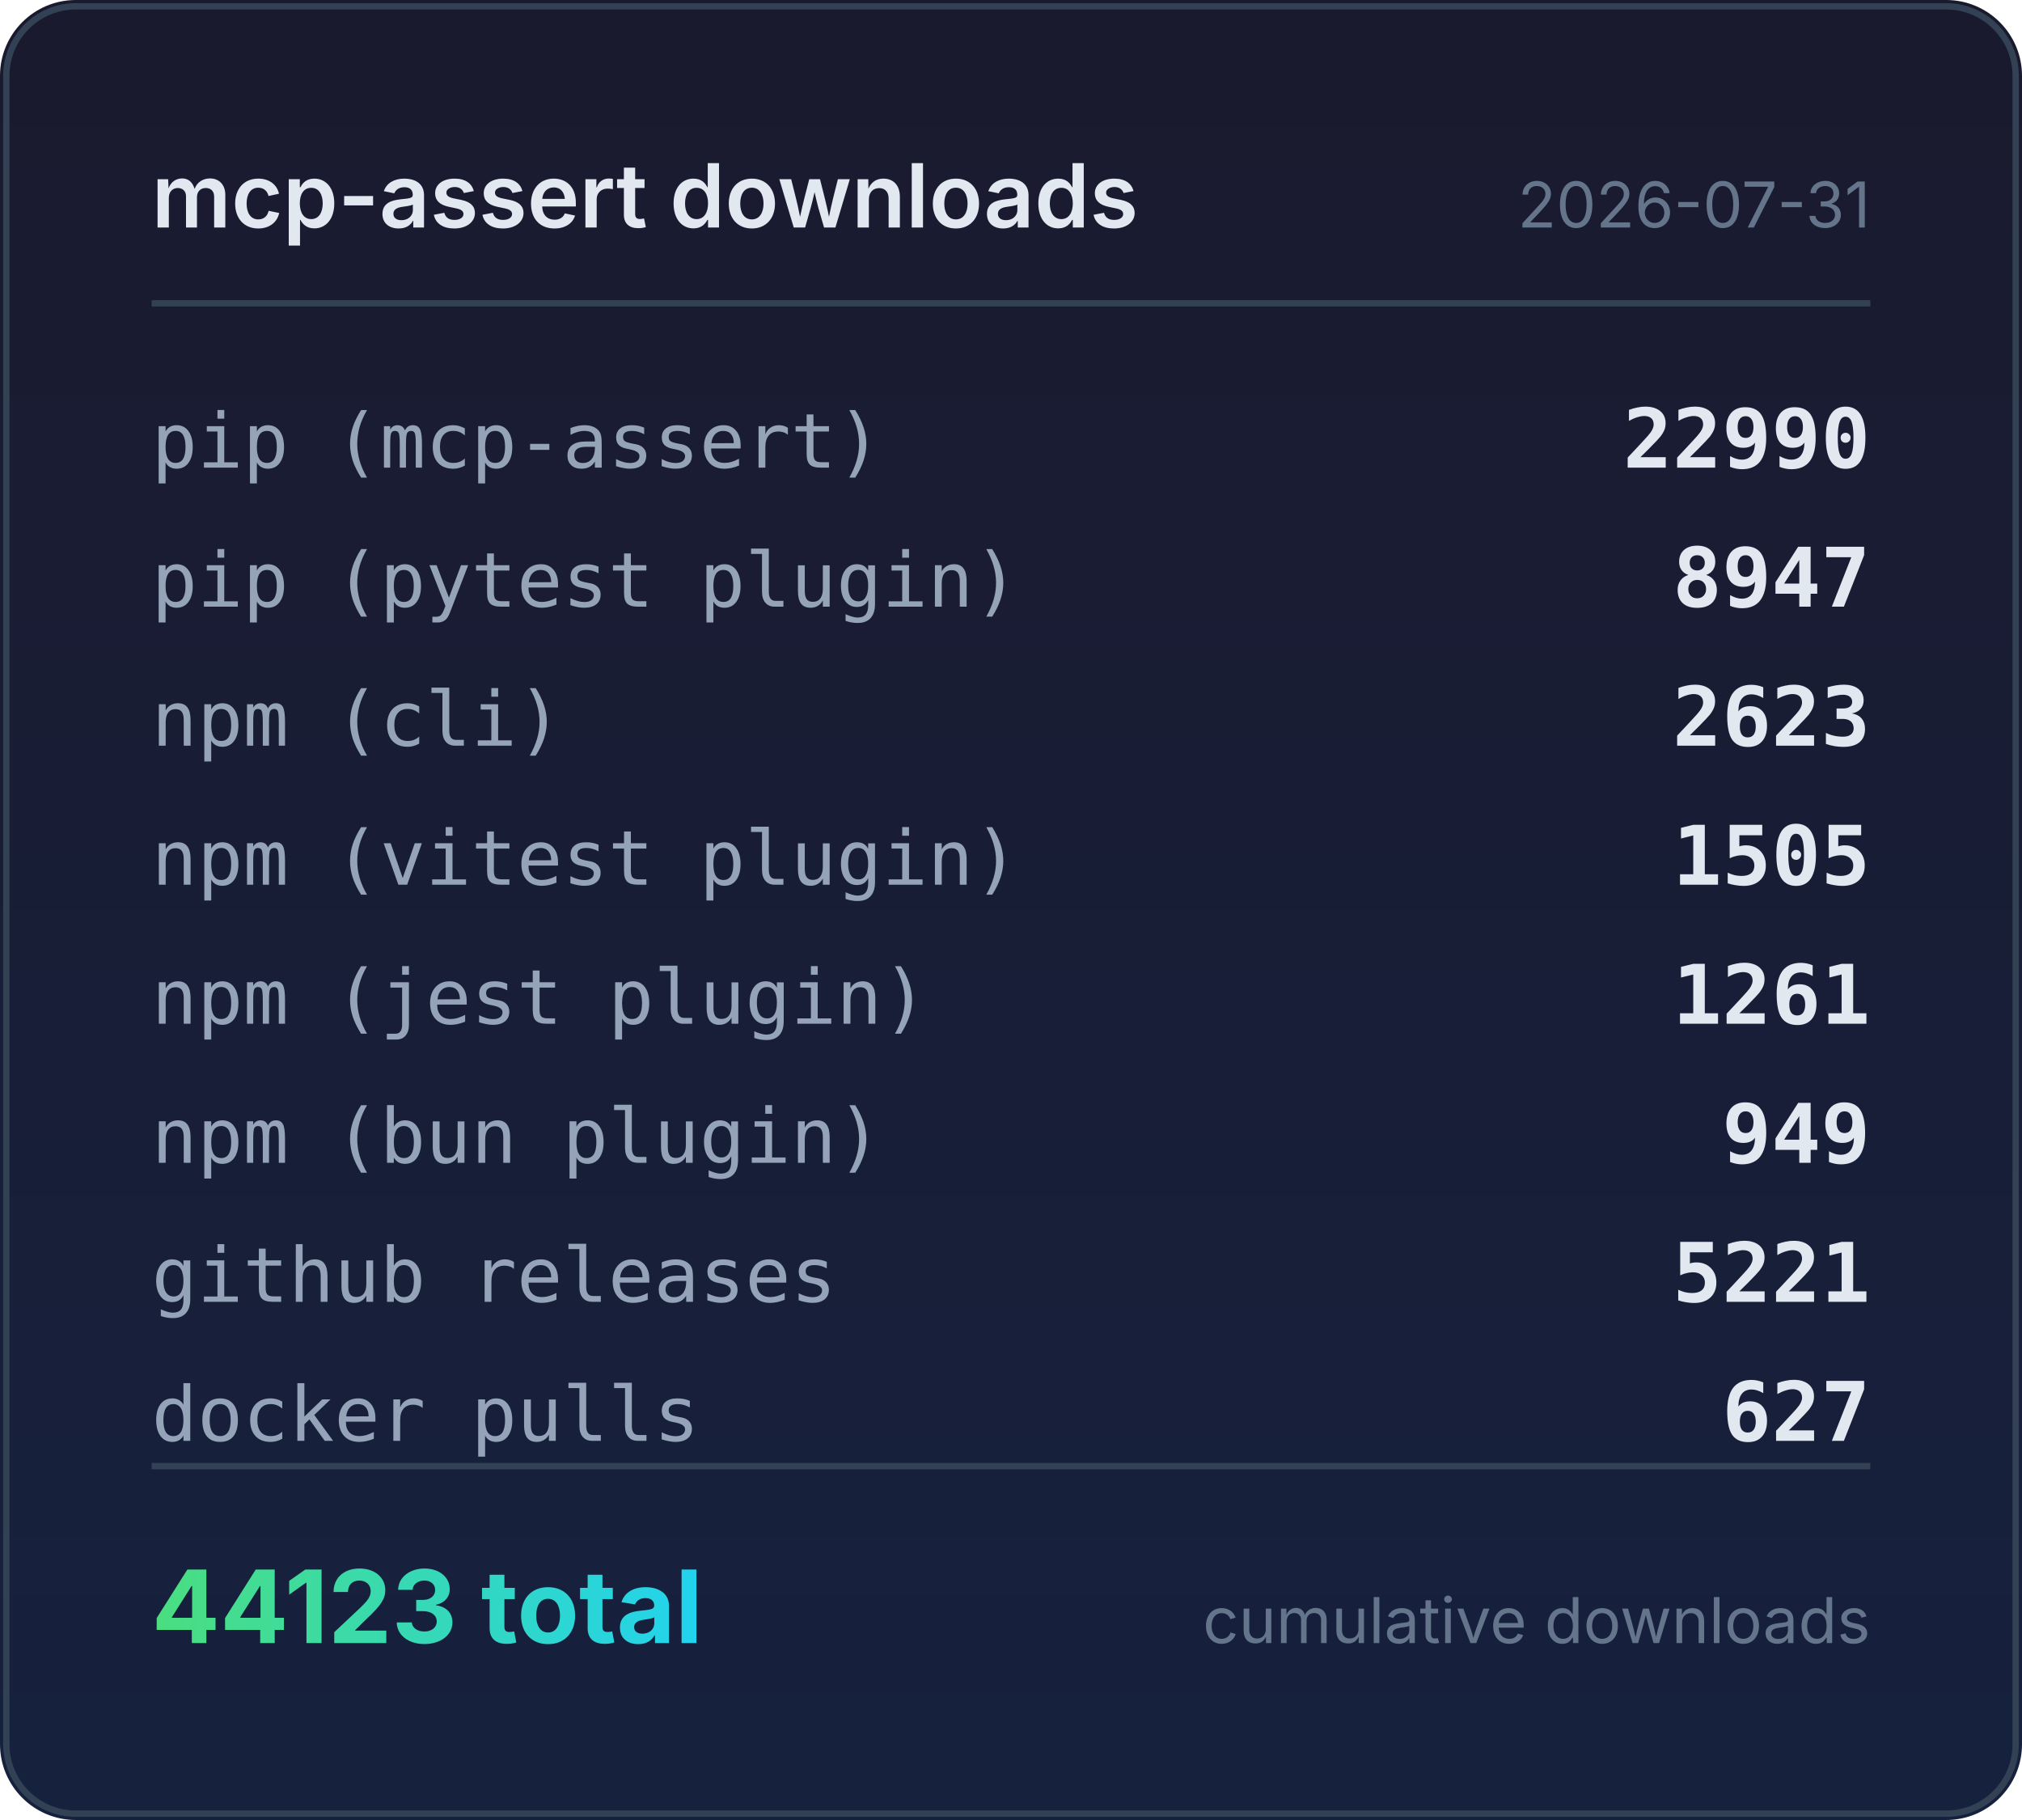
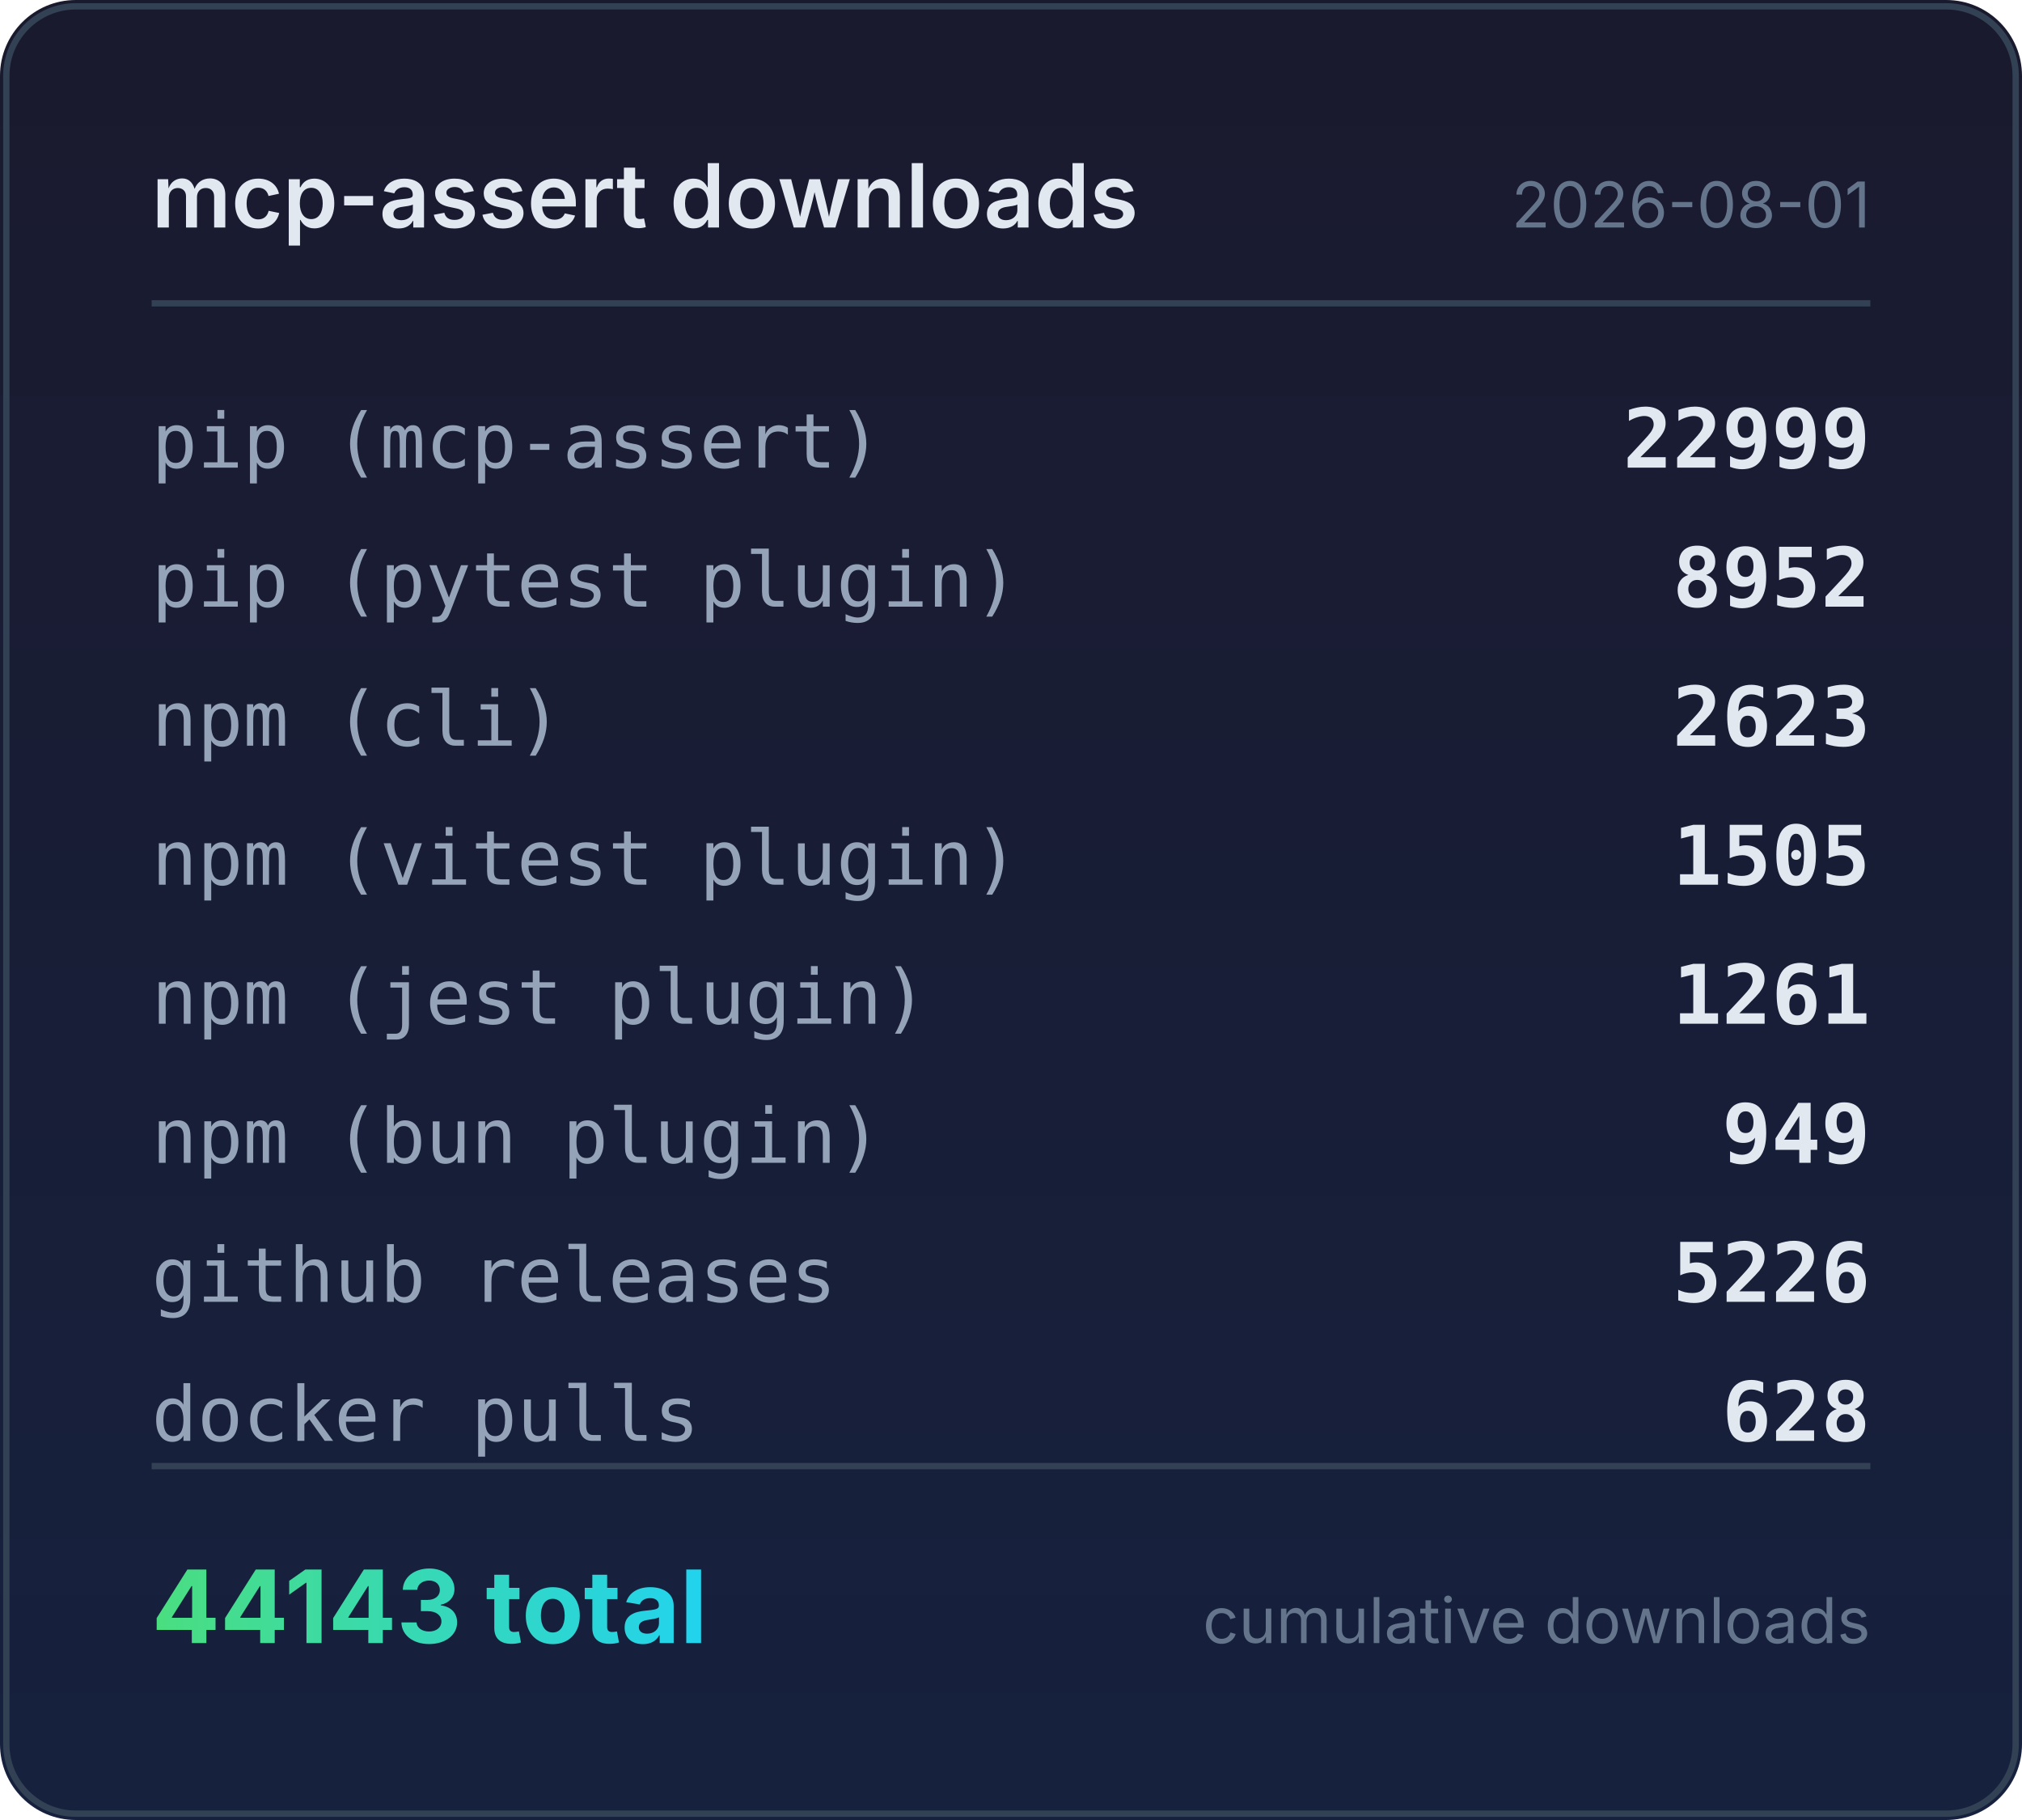
<svg xmlns="http://www.w3.org/2000/svg" width="320" height="288" viewBox="0 0 320 288">
  <defs>
    <linearGradient id="bg" x1="0" y1="0" x2="0" y2="1">
      <stop offset="0%" stop-color="#1a1a2e" />
      <stop offset="100%" stop-color="#16213e" />
    </linearGradient>
    <linearGradient id="accent" x1="0" y1="0" x2="1" y2="0">
      <stop offset="0%" stop-color="#4ade80" />
      <stop offset="100%" stop-color="#22d3ee" />
    </linearGradient>
  </defs>
  <rect width="320" height="288" rx="12" fill="url(#bg)" />
  <rect x="1" y="1" width="318" height="286" rx="11" fill="none" stroke="#334155" stroke-width="1" />
  <text x="24" y="36" fill="#e2e8f0" font-family="system-ui,-apple-system,sans-serif" font-size="14" font-weight="600">mcp-assert downloads</text>
-   <text x="296" y="36" fill="#64748b" font-family="system-ui,-apple-system,sans-serif" font-size="10" text-anchor="end">2026-07-31</text>
+   <text x="296" y="36" fill="#64748b" font-family="system-ui,-apple-system,sans-serif" font-size="10" text-anchor="end">2026-08-01</text>
  <line x1="24" y1="48" x2="296" y2="48" stroke="#334155" stroke-width="1" />
  <text x="24" y="74" fill="#94a3b8" font-family="ui-monospace,monospace" font-size="12">pip (mcp-assert)</text>
-   <text x="296" y="74" fill="#e2e8f0" font-family="ui-monospace,monospace" font-size="13" font-weight="600" text-anchor="end">22990</text>
+   <text x="296" y="74" fill="#e2e8f0" font-family="ui-monospace,monospace" font-size="13" font-weight="600" text-anchor="end">22999</text>
  <text x="24" y="96" fill="#94a3b8" font-family="ui-monospace,monospace" font-size="12">pip (pytest plugin)</text>
-   <text x="296" y="96" fill="#e2e8f0" font-family="ui-monospace,monospace" font-size="13" font-weight="600" text-anchor="end">8947</text>
+   <text x="296" y="96" fill="#e2e8f0" font-family="ui-monospace,monospace" font-size="13" font-weight="600" text-anchor="end">8952</text>
  <text x="24" y="118" fill="#94a3b8" font-family="ui-monospace,monospace" font-size="12">npm (cli)</text>
  <text x="296" y="118" fill="#e2e8f0" font-family="ui-monospace,monospace" font-size="13" font-weight="600" text-anchor="end">2623</text>
  <text x="24" y="140" fill="#94a3b8" font-family="ui-monospace,monospace" font-size="12">npm (vitest plugin)</text>
  <text x="296" y="140" fill="#e2e8f0" font-family="ui-monospace,monospace" font-size="13" font-weight="600" text-anchor="end">1505</text>
  <text x="24" y="162" fill="#94a3b8" font-family="ui-monospace,monospace" font-size="12">npm (jest plugin)</text>
  <text x="296" y="162" fill="#e2e8f0" font-family="ui-monospace,monospace" font-size="13" font-weight="600" text-anchor="end">1261</text>
  <text x="24" y="184" fill="#94a3b8" font-family="ui-monospace,monospace" font-size="12">npm (bun plugin)</text>
  <text x="296" y="184" fill="#e2e8f0" font-family="ui-monospace,monospace" font-size="13" font-weight="600" text-anchor="end">949</text>
  <text x="24" y="206" fill="#94a3b8" font-family="ui-monospace,monospace" font-size="12">github releases</text>
-   <text x="296" y="206" fill="#e2e8f0" font-family="ui-monospace,monospace" font-size="13" font-weight="600" text-anchor="end">5221</text>
+   <text x="296" y="206" fill="#e2e8f0" font-family="ui-monospace,monospace" font-size="13" font-weight="600" text-anchor="end">5226</text>
  <text x="24" y="228" fill="#94a3b8" font-family="ui-monospace,monospace" font-size="12">docker pulls</text>
-   <text x="296" y="228" fill="#e2e8f0" font-family="ui-monospace,monospace" font-size="13" font-weight="600" text-anchor="end">627</text>
+   <text x="296" y="228" fill="#e2e8f0" font-family="ui-monospace,monospace" font-size="13" font-weight="600" text-anchor="end">628</text>
  <line x1="24" y1="232" x2="296" y2="232" stroke="#334155" stroke-width="1" />
-   <text x="24" y="260" fill="url(#accent)" font-family="system-ui,-apple-system,sans-serif" font-size="16" font-weight="700">44123 total</text>
+   <text x="24" y="260" fill="url(#accent)" font-family="system-ui,-apple-system,sans-serif" font-size="16" font-weight="700">44143 total</text>
  <text x="296" y="260" fill="#64748b" font-family="system-ui,-apple-system,sans-serif" font-size="10" text-anchor="end">cumulative downloads</text>
</svg>
